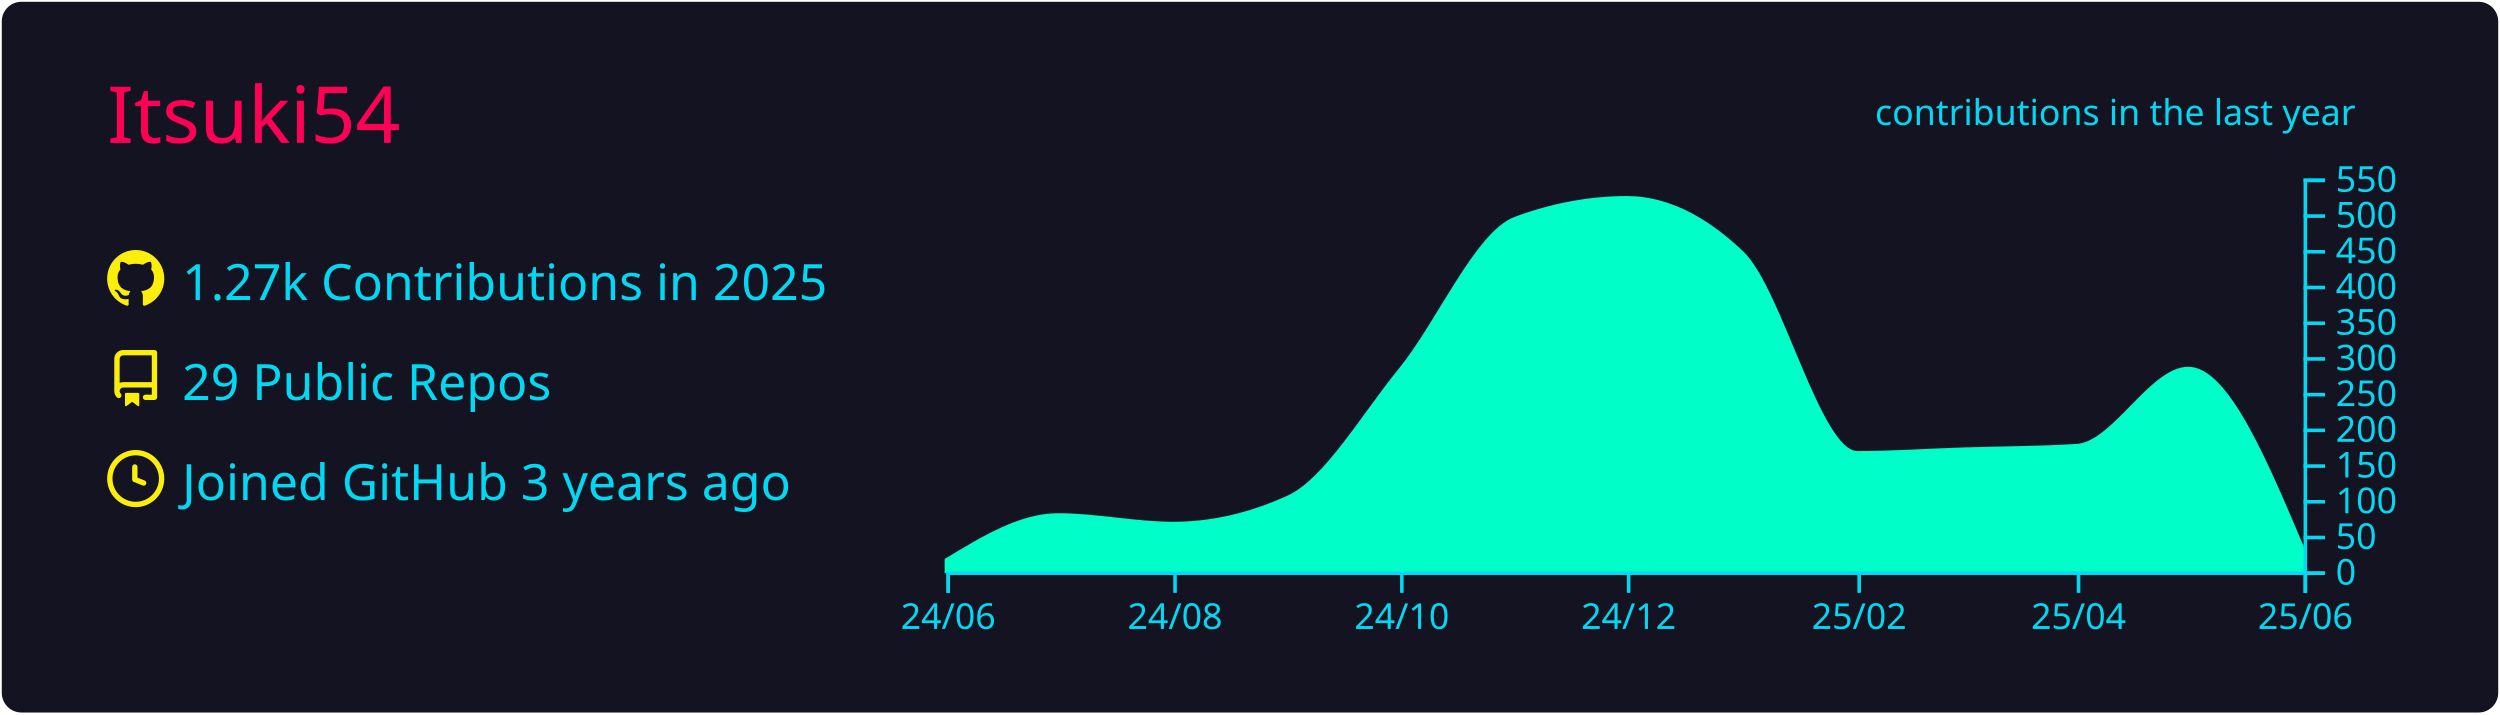
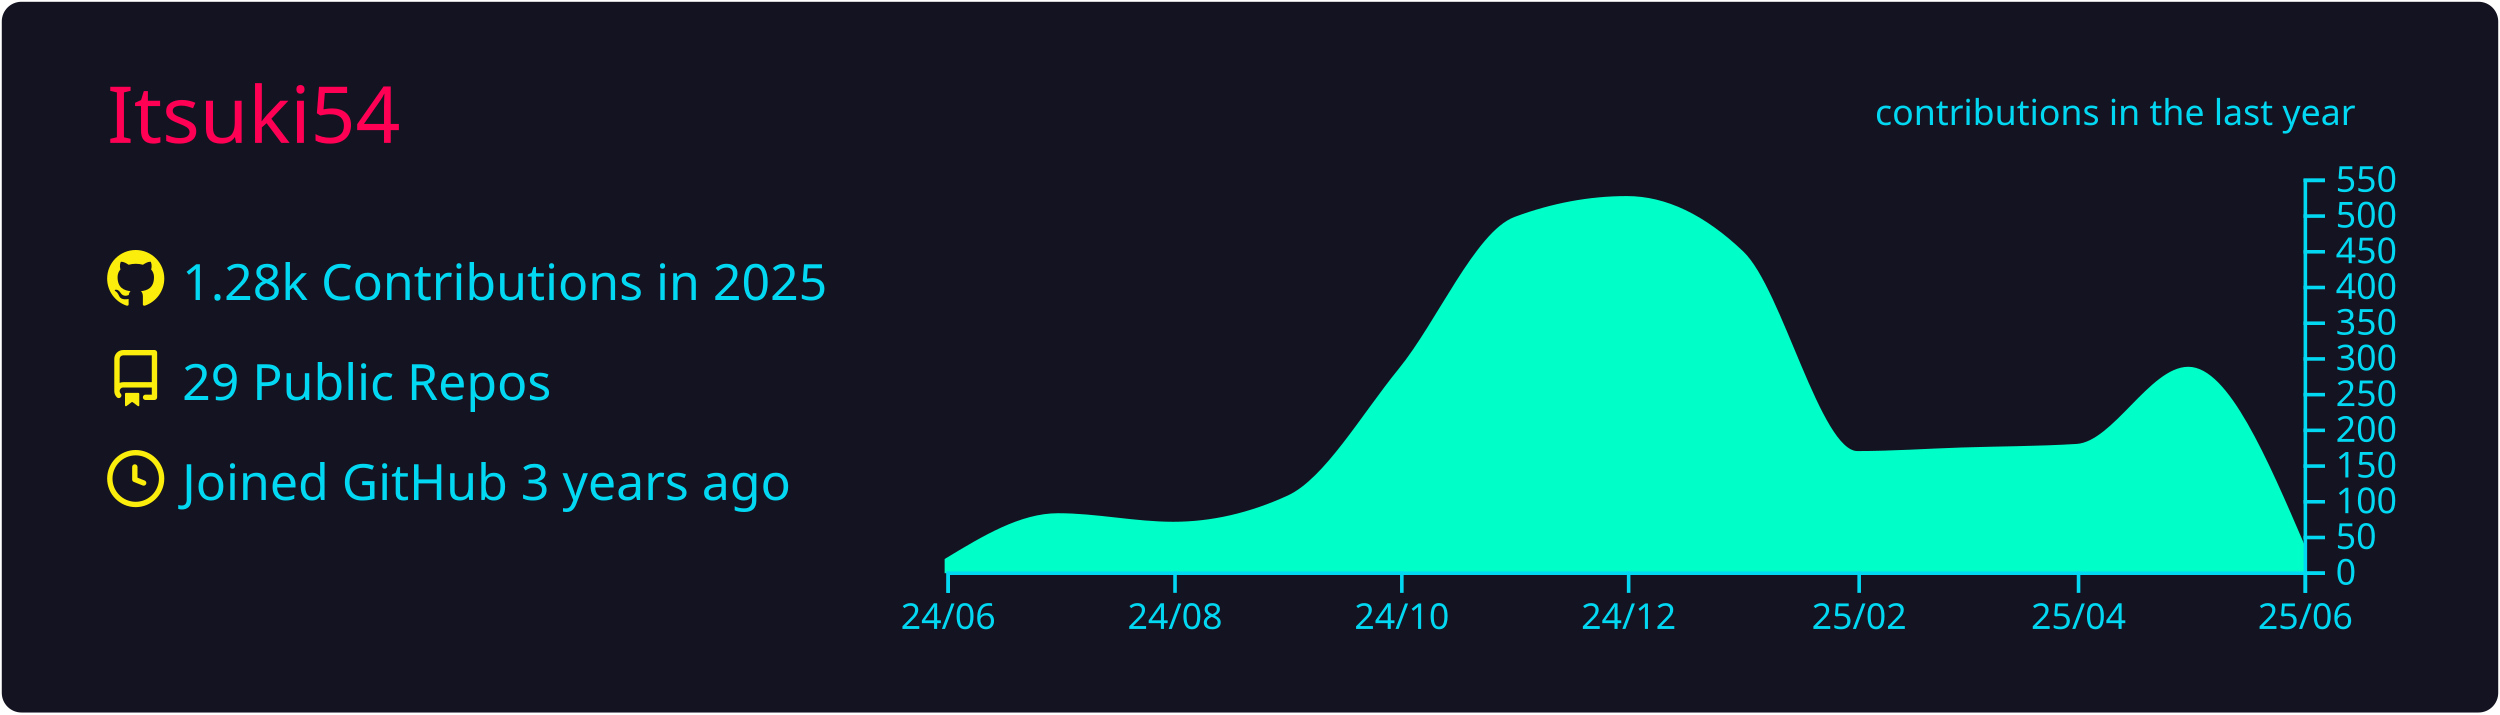
<svg xmlns="http://www.w3.org/2000/svg" width="700" height="200" viewBox="0 0 700 200">
  <style>* {
          font-family: 'Segoe UI', Ubuntu, "Helvetica Neue", Sans-Serif
        }</style>
  <rect x="1" y="1" rx="5" ry="5" height="99%" width="99.714%" stroke="#141321" stroke-width="1" fill="#141321" stroke-opacity="1" />
  <text x="30" y="40" style="font-size: 22px; fill: #ff0055;">Itsuki54</text>
  <g transform="translate(0,40)">
    <g transform="translate(30,30)">
      <g transform="translate(0,0)" width="14" height="14" fill="#fcee0c">
        <path fill-rule="evenodd" d="M8 0C3.58 0 0 3.58 0 8c0 3.54 2.29 6.53 5.47 7.59.4.07.55-.17.55-.38 0-.19-.01-.82-.01-1.49-2.01.37-2.53-.49-2.69-.94-.09-.23-.48-.94-.82-1.13-.28-.15-.68-.52-.01-.53.63-.01 1.08.58 1.23.82.72 1.21 1.87.87 2.33.66.07-.52.28-.87.51-1.07-1.78-.2-3.64-.89-3.64-3.95 0-.87.31-1.59.82-2.15-.08-.2-.36-1.02.08-2.12 0 0 .67-.21 2.2.82.64-.18 1.32-.27 2-.27.68 0 1.36.09 2 .27 1.53-1.04 2.2-.82 2.2-.82.44 1.1.16 1.92.08 2.12.51.56.82 1.27.82 2.15 0 3.07-1.87 3.75-3.65 3.95.29.25.54.73.54 1.48 0 1.07-.01 1.93-.01 2.2 0 .21.15.46.55.38A8.013 8.013 0 0016 8c0-4.42-3.58-8-8-8z" />
      </g>
      <g transform="translate(0,28)" width="14" height="14" fill="#fcee0c">
        <path fill-rule="evenodd" d="M2 2.5A2.5 2.5 0 014.5 0h8.75a.75.75 0 01.75.75v12.5a.75.75 0 01-.75.75h-2.5a.75.75 0 110-1.5h1.75v-2h-8a1 1 0 00-.714 1.7.75.75 0 01-1.072 1.05A2.495 2.495 0 012 11.5v-9zm10.5-1V9h-8c-.356 0-.694.074-1 .208V2.5a1 1 0 011-1h8zM5 12.25v3.25a.25.25 0 00.4.2l1.45-1.087a.25.25 0 01.3 0L8.6 15.7a.25.25 0 00.4-.2v-3.25a.25.25 0 00-.25-.25h-3.5a.25.25 0 00-.25.25z" />
      </g>
      <g transform="translate(0,56)" width="14" height="14" fill="#fcee0c">
        <path fill-rule="evenodd" d="M1.5 8a6.5 6.5 0 1113 0 6.5 6.5 0 01-13 0zM8 0a8 8 0 100 16A8 8 0 008 0zm.5 4.75a.75.75 0 00-1.5 0v3.5a.75.75 0 00.471.696l2.5 1a.75.75 0 00.557-1.392L8.5 7.742V4.75z" />
      </g>
-       <text x="21" y="14" style="fill: #03d8f3; font-size: 14px;">1.27k Contributions in 2025</text>
+       <text x="21" y="14" style="fill: #03d8f3; font-size: 14px;">1.28k Contributions in 2025</text>
      <text x="21" y="42" style="fill: #03d8f3; font-size: 14px;">29 Public Repos</text>
      <text x="21" y="70" style="fill: #03d8f3; font-size: 14px;">Joined GitHub 3 years ago</text>
    </g>
    <g color="#00ffc8" transform="translate(295,10)">
-       <path transform="translate(-30,0)" stroke="#00ffc8" fill="#00ffc8" opacity="1" d="M0,106.8C10.411,100.5,20.822,94.2,31.233,94.2C41.991,94.2,52.749,96.6,63.507,96.6C74.265,96.6,85.023,94.133,95.781,89.2C106.192,84.426,116.603,66.357,127.014,53.6C137.772,40.418,148.53,15.196,159.288,11.2C169.699,7.333,180.11,5.4,190.521,5.4C201.279,5.4,212.037,10.533,222.795,20.8C233.553,31.067,244.311,76.8,255.068,76.8C264.785,76.8,274.502,76.118,284.219,75.8C294.977,75.448,305.735,75.467,316.493,74.8C326.904,74.155,337.315,53.2,347.726,53.2C358.484,53.2,369.242,78.7,380,104.2L380,110C369.242,110,358.484,110,347.726,110C337.315,110,326.904,110,316.493,110C305.735,110,294.977,110,284.219,110C274.502,110,264.785,110,255.068,110C244.311,110,233.553,110,222.795,110C212.037,110,201.279,110,190.521,110C180.11,110,169.699,110,159.288,110C148.53,110,137.772,110,127.014,110C116.603,110,106.192,110,95.781,110C85.023,110,74.265,110,63.507,110C52.749,110,41.991,110,31.233,110C20.822,110,10.411,110,0,110Z" />
+       <path transform="translate(-30,0)" stroke="#00ffc8" fill="#00ffc8" opacity="1" d="M0,106.8C10.411,100.5,20.822,94.2,31.233,94.2C41.991,94.2,52.749,96.6,63.507,96.6C74.265,96.6,85.023,94.133,95.781,89.2C106.192,84.426,116.603,66.357,127.014,53.6C137.772,40.418,148.53,15.196,159.288,11.2C169.699,7.333,180.11,5.4,190.521,5.4C201.279,5.4,212.037,10.533,222.795,20.8C233.553,31.067,244.311,76.8,255.068,76.8C264.785,76.8,274.502,76.118,284.219,75.8C294.977,75.448,305.735,75.467,316.493,74.8C326.904,74.155,337.315,53.2,347.726,53.2C358.484,53.2,369.242,78.2,380,103.2L380,110C369.242,110,358.484,110,347.726,110C337.315,110,326.904,110,316.493,110C305.735,110,294.977,110,284.219,110C274.502,110,264.785,110,255.068,110C244.311,110,233.553,110,222.795,110C212.037,110,201.279,110,190.521,110C180.11,110,169.699,110,159.288,110C148.53,110,137.772,110,127.014,110C116.603,110,106.192,110,95.781,110C85.023,110,74.265,110,63.507,110C52.749,110,41.991,110,31.233,110C20.822,110,10.411,110,0,110Z" />
      <g color="#03d8f3" transform="translate(-30,110)" fill="none" font-size="10" font-family="sans-serif" text-anchor="middle">
        <path class="domain" stroke="currentColor" d="M0.5,6V0.5H380.5V6" />
        <g class="tick" opacity="1" transform="translate(0.5,0)">
          <line stroke="currentColor" y2="6" />
          <text fill="currentColor" y="9" dy="0.71em">24/06</text>
        </g>
        <g class="tick" opacity="1" transform="translate(64.00685,0)">
          <line stroke="currentColor" y2="6" />
          <text fill="currentColor" y="9" dy="0.71em">24/08</text>
        </g>
        <g class="tick" opacity="1" transform="translate(127.5137,0)">
          <line stroke="currentColor" y2="6" />
          <text fill="currentColor" y="9" dy="0.71em">24/10</text>
        </g>
        <g class="tick" opacity="1" transform="translate(191.0205,0)">
          <line stroke="currentColor" y2="6" />
          <text fill="currentColor" y="9" dy="0.71em">24/12</text>
        </g>
        <g class="tick" opacity="1" transform="translate(255.5685,0)">
          <line stroke="currentColor" y2="6" />
          <text fill="currentColor" y="9" dy="0.71em">25/02</text>
        </g>
        <g class="tick" opacity="1" transform="translate(316.9932,0)">
          <line stroke="currentColor" y2="6" />
          <text fill="currentColor" y="9" dy="0.71em">25/04</text>
        </g>
        <g class="tick" opacity="1" transform="translate(380.5,0)">
          <line stroke="currentColor" y2="6" />
          <text fill="currentColor" y="9" dy="0.71em">25/06</text>
        </g>
      </g>
      <g color="#03d8f3" transform="translate(350,0)" fill="none" font-size="10" font-family="sans-serif" text-anchor="start">
        <path class="domain" stroke="currentColor" d="M6,110.5H0.5V0.5H6" />
        <g class="tick" opacity="1" transform="translate(0,110.5)">
          <line stroke="currentColor" x2="6" />
          <text fill="currentColor" x="9" dy="0.32em">0</text>
        </g>
        <g class="tick" opacity="1" transform="translate(0,100.5)">
          <line stroke="currentColor" x2="6" />
          <text fill="currentColor" x="9" dy="0.32em">50</text>
        </g>
        <g class="tick" opacity="1" transform="translate(0,90.5)">
          <line stroke="currentColor" x2="6" />
          <text fill="currentColor" x="9" dy="0.32em">100</text>
        </g>
        <g class="tick" opacity="1" transform="translate(0,80.5)">
          <line stroke="currentColor" x2="6" />
          <text fill="currentColor" x="9" dy="0.32em">150</text>
        </g>
        <g class="tick" opacity="1" transform="translate(0,70.5)">
          <line stroke="currentColor" x2="6" />
          <text fill="currentColor" x="9" dy="0.32em">200</text>
        </g>
        <g class="tick" opacity="1" transform="translate(0,60.5)">
          <line stroke="currentColor" x2="6" />
          <text fill="currentColor" x="9" dy="0.32em">250</text>
        </g>
        <g class="tick" opacity="1" transform="translate(0,50.5)">
          <line stroke="currentColor" x2="6" />
          <text fill="currentColor" x="9" dy="0.32em">300</text>
        </g>
        <g class="tick" opacity="1" transform="translate(0,40.5)">
          <line stroke="currentColor" x2="6" />
          <text fill="currentColor" x="9" dy="0.32em">350</text>
        </g>
        <g class="tick" opacity="1" transform="translate(0,30.5)">
          <line stroke="currentColor" x2="6" />
          <text fill="currentColor" x="9" dy="0.32em">400</text>
        </g>
        <g class="tick" opacity="1" transform="translate(0,20.5)">
          <line stroke="currentColor" x2="6" />
          <text fill="currentColor" x="9" dy="0.32em">450</text>
        </g>
        <g class="tick" opacity="1" transform="translate(0,10.5)">
          <line stroke="currentColor" x2="6" />
          <text fill="currentColor" x="9" dy="0.32em">500</text>
        </g>
        <g class="tick" opacity="1" transform="translate(0,0.5)">
          <line stroke="currentColor" x2="6" />
          <text fill="currentColor" x="9" dy="0.32em">550</text>
        </g>
      </g>
      <g>
        <text y="-15" x="230" style="fill: #03d8f3; font-size: 10px;">contributions in the last year</text>
      </g>
    </g>
  </g>
</svg>
